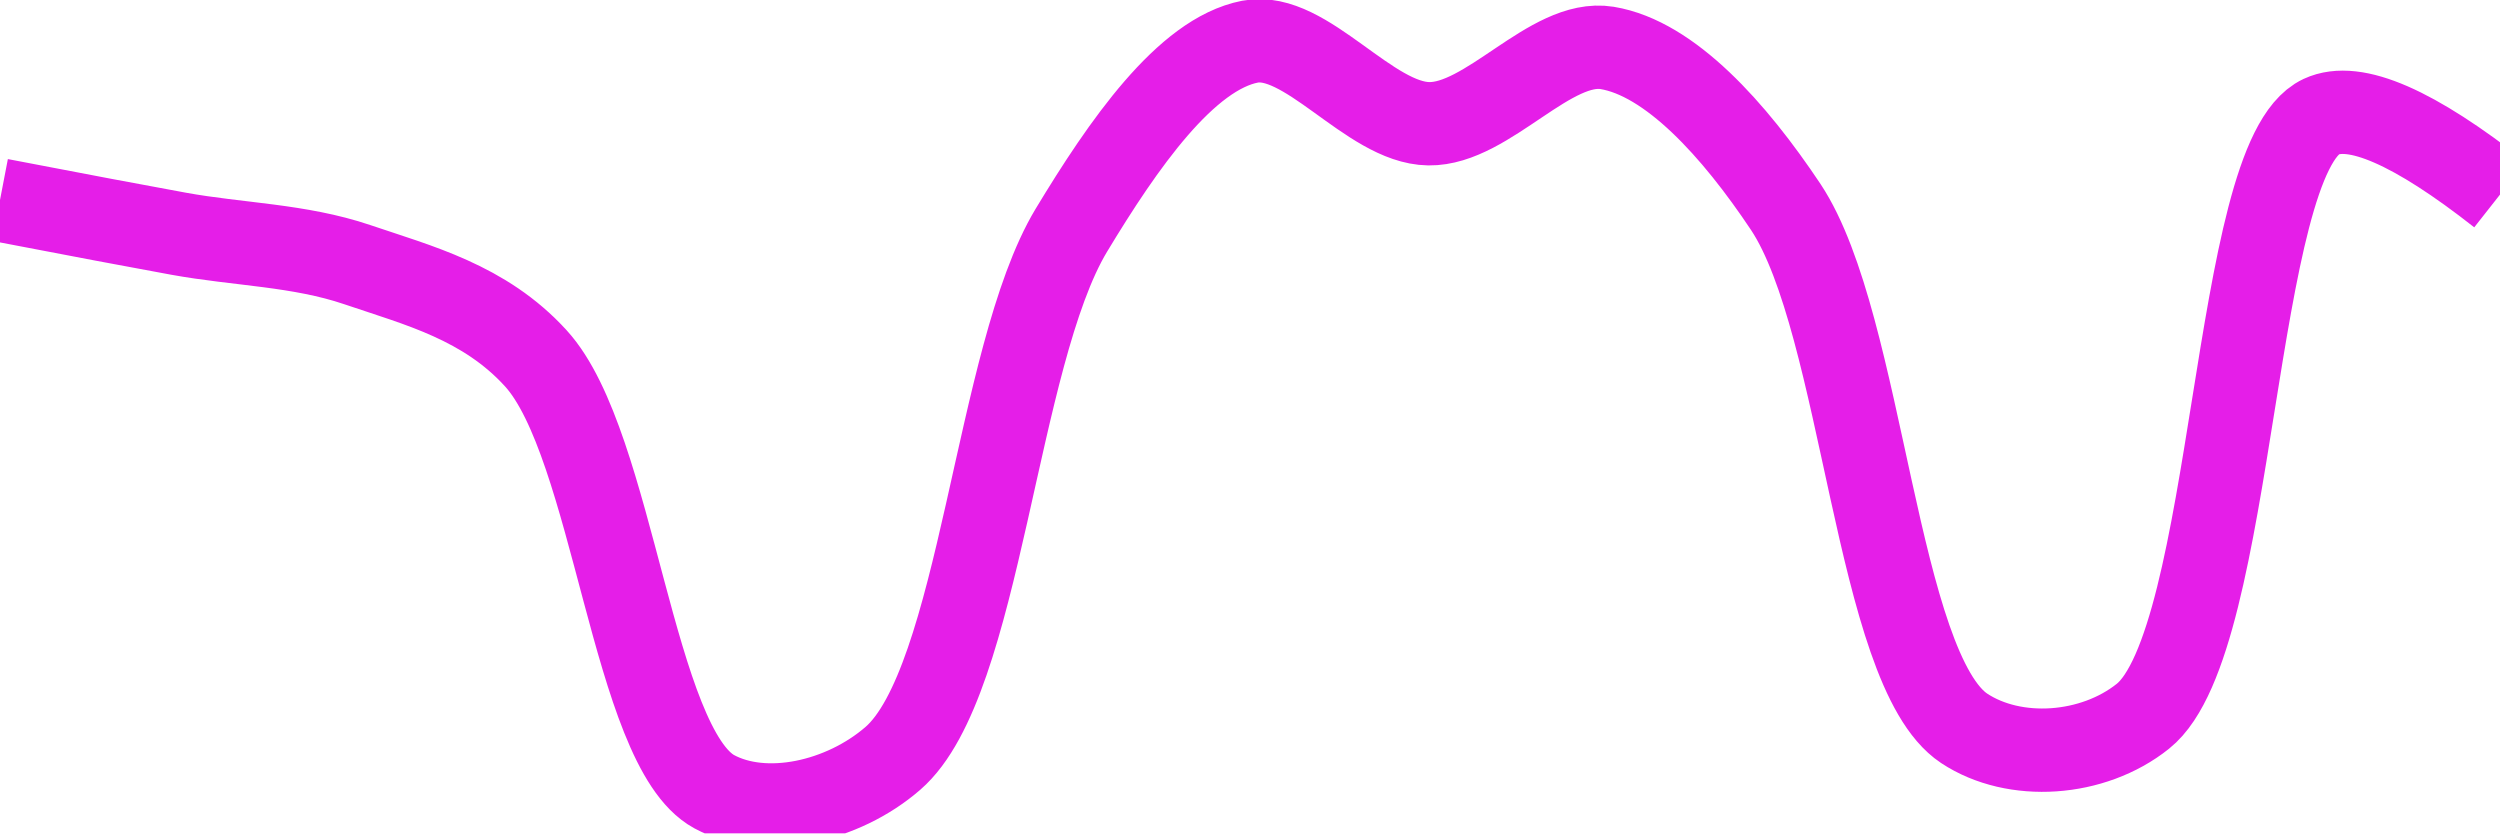
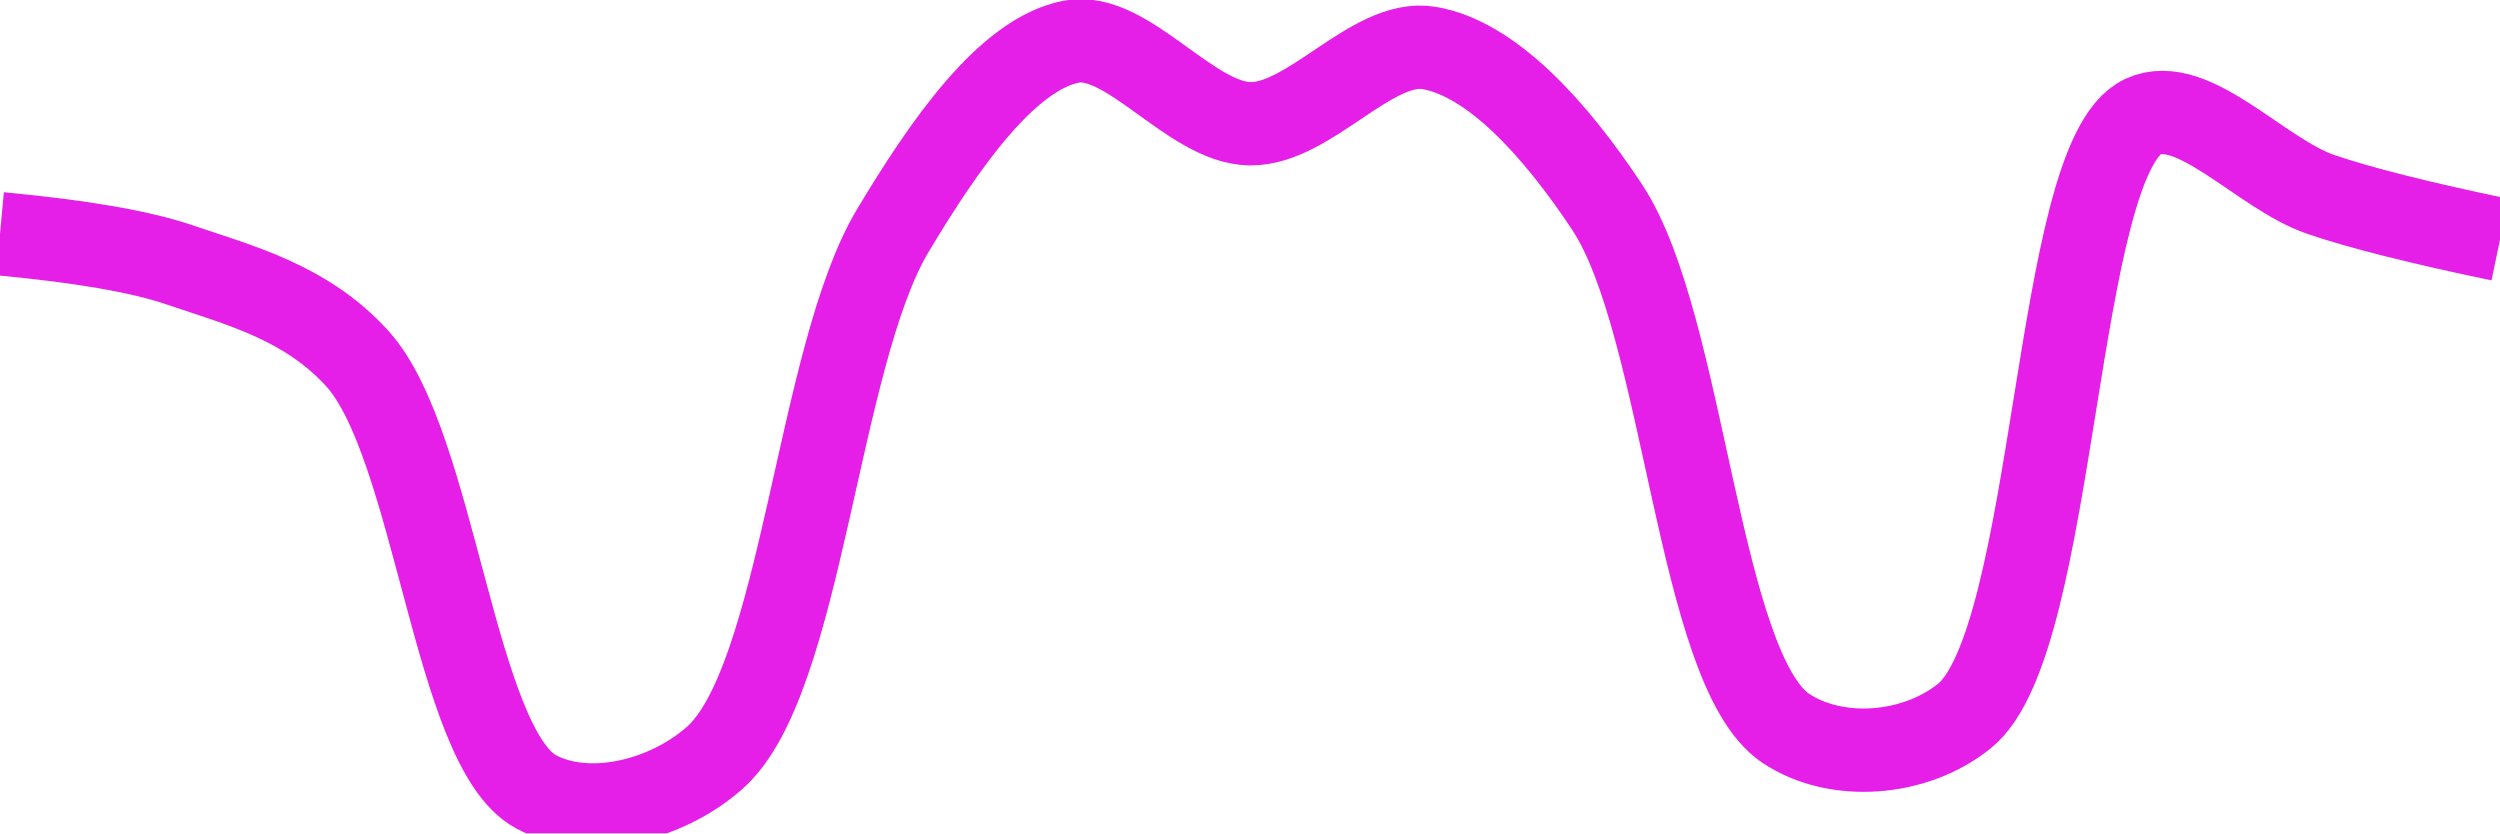
<svg xmlns="http://www.w3.org/2000/svg" class="main-svg" width="60" height="20" style="" viewBox="0 0 60 20">
  <rect x="0" y="0" width="60" height="20" style="fill: rgb(0, 0, 0); fill-opacity: 0;" />
-   <defs id="defs-17b303">
+   <defs id="defs-8addc5">
    <g class="clips">
-       <clipPath id="clip17b303xyplot" class="plotclip">
+       <clipPath id="clip8addc5xyplot" class="plotclip">
        <rect width="60" height="20" />
      </clipPath>
-       <clipPath class="axesclip" id="clip17b303x">
+       <clipPath class="axesclip" id="clip8addc5x">
        <rect x="0" y="0" width="60" height="20" />
      </clipPath>
-       <clipPath class="axesclip" id="clip17b303y">
+       <clipPath class="axesclip" id="clip8addc5y">
        <rect x="0" y="0" width="60" height="20" />
      </clipPath>
-       <clipPath class="axesclip" id="clip17b303xy">
+       <clipPath class="axesclip" id="clip8addc5xy">
        <rect x="0" y="0" width="60" height="20" />
      </clipPath>
    </g>
    <g class="gradients" />
    <g class="patterns" />
  </defs>
  <g class="bglayer">
    <rect class="bg" x="0" y="0" width="60" height="20" style="fill: rgb(0, 0, 0); fill-opacity: 0; stroke-width: 0;" />
  </g>
  <g class="layer-below">
    <g class="imagelayer" />
    <g class="shapelayer" />
  </g>
  <g class="cartesianlayer">
    <g class="subplot xy">
      <g class="layer-subplot">
        <g class="shapelayer" />
        <g class="imagelayer" />
      </g>
      <g class="minor-gridlayer">
        <g class="x" />
        <g class="y" />
      </g>
      <g class="gridlayer">
        <g class="x" />
        <g class="y" />
      </g>
      <g class="zerolinelayer" />
      <g class="layer-between">
        <g class="shapelayer" />
        <g class="imagelayer" />
      </g>
      <path class="xlines-below" />
      <path class="ylines-below" />
      <g class="overlines-below" />
      <g class="xaxislayer-below" />
      <g class="yaxislayer-below" />
      <g class="overaxes-below" />
      <g class="overplot">
-         <g class="xy" transform="" clip-path="url(#clip17b303xyplot)">
+         <g class="xy" transform="" clip-path="url(#clip8addc5xyplot)">
          <g class="scatterlayer mlayer">
-             <g class="trace scatter tracedfa811" style="stroke-miterlimit: 2; opacity: 1;">
+             <g class="trace scatter traceadefed" style="stroke-miterlimit: 2; opacity: 1;">
              <g class="fills" />
              <g class="errorbars" />
              <g class="lines">
-                 <path class="js-line" d="M0,4.8Q2.86,5.35 4.29,5.61C5.72,5.87 7.18,5.88 8.57,6.35C10.04,6.85 11.63,7.25 12.86,8.6C14.74,10.66 15.18,17.93 17.14,19C18.36,19.66 20.22,19.25 21.43,18.2C23.54,16.37 23.89,8.56 25.71,5.53C26.96,3.46 28.46,1.3 30,1C31.34,0.74 32.86,2.95 34.29,2.97C35.71,2.99 37.21,0.93 38.57,1.15C40.08,1.4 41.62,3.11 42.86,4.97C44.73,7.79 45.02,16.07 47.14,17.48C48.35,18.28 50.23,18.15 51.43,17.19C53.67,15.4 53.56,3.8 55.71,2.8Q56.91,2.24 60,4.67" style="vector-effect: none; fill: none; stroke: rgb(229, 30, 232); stroke-opacity: 1; stroke-width: 2px; opacity: 1;" />
+                 <path class="js-line" d="M0,5.61Q2.9,5.88 4.29,6.35C5.76,6.85 7.34,7.25 8.57,8.6C10.45,10.66 10.9,17.93 12.86,19C14.08,19.66 15.94,19.25 17.14,18.2C19.25,16.37 19.61,8.56 21.43,5.53C22.67,3.46 24.17,1.3 25.71,1C27.05,0.74 28.57,2.95 30,2.97C31.43,2.99 32.93,0.93 34.29,1.15C35.8,1.4 37.34,3.11 38.57,4.97C40.44,7.79 40.75,16.07 42.86,17.48C44.06,18.28 45.94,18.15 47.14,17.19C49.38,15.4 49.28,3.8 51.43,2.8C52.63,2.24 54.26,4.18 55.71,4.67Q57.12,5.15 60,5.75" style="vector-effect: none; fill: none; stroke: rgb(229, 30, 232); stroke-opacity: 1; stroke-width: 2px; opacity: 1;" />
              </g>
              <g class="points" />
              <g class="text" />
            </g>
          </g>
        </g>
      </g>
      <path class="xlines-above crisp" d="M0,0" style="fill: none;" />
      <path class="ylines-above crisp" d="M0,0" style="fill: none;" />
      <g class="overlines-above" />
      <g class="xaxislayer-above" />
      <g class="yaxislayer-above" />
      <g class="overaxes-above" />
    </g>
  </g>
  <g class="polarlayer" />
  <g class="smithlayer" />
  <g class="ternarylayer" />
  <g class="geolayer" />
  <g class="funnelarealayer" />
  <g class="pielayer" />
  <g class="iciclelayer" />
  <g class="treemaplayer" />
  <g class="sunburstlayer" />
  <g class="glimages" />
-   <defs id="topdefs-17b303">
+   <defs id="topdefs-8addc5">
    <g class="clips" />
  </defs>
  <g class="layer-above">
    <g class="imagelayer" />
    <g class="shapelayer" />
  </g>
  <g class="infolayer">
    <g class="g-gtitle" />
  </g>
</svg>
